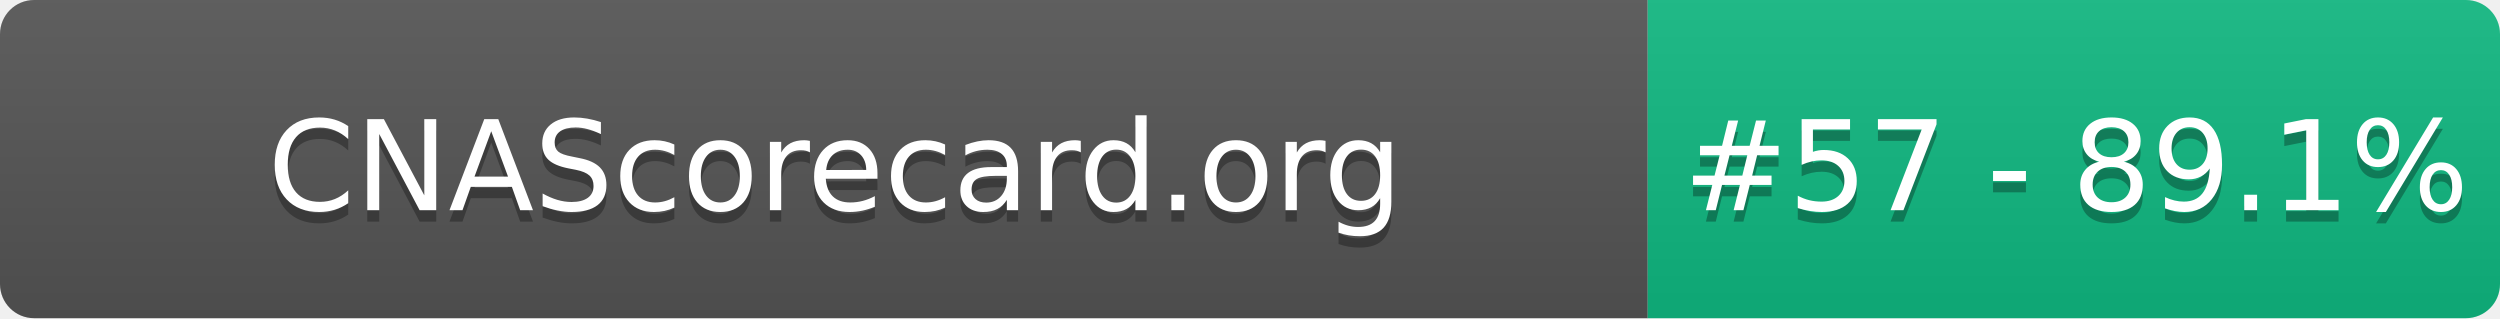
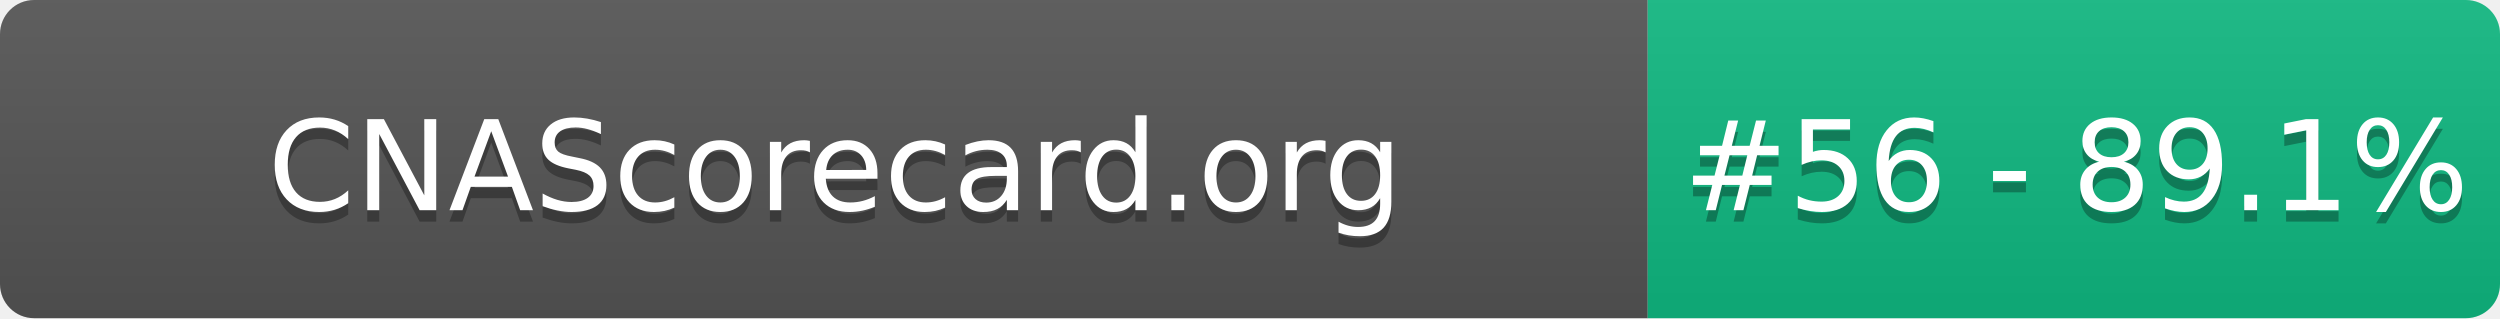
- <svg xmlns="http://www.w3.org/2000/svg" width="220" height="28" role="img" aria-label="CNAScorecard.org: #57 - 89.1%">
+ <svg xmlns="http://www.w3.org/2000/svg" width="220" height="28" role="img" aria-label="CNAScorecard.org: #56 - 89.1%">
  <linearGradient id="s" x2="0" y2="100%">
    <stop offset="0" stop-color="#bbb" stop-opacity=".1" />
    <stop offset="1" stop-opacity=".1" />
  </linearGradient>
  <clipPath id="r">
    <rect width="220" height="28" rx="3" fill="#fff" />
  </clipPath>
  <g clip-path="url(#r)">
    <rect width="145" height="28" fill="#555" />
    <rect x="145" width="75" height="28" fill="#10B981" />
    <rect width="220" height="28" fill="url(#s)" />
  </g>
  <g fill="#fff" text-anchor="middle" font-family="Verdana,Geneva,DejaVu Sans,sans-serif" text-rendering="geometricPrecision" font-size="110">
    <text aria-hidden="true" x="735" y="195" fill="#010101" fill-opacity=".3" transform="scale(.1)" textLength="1350">CNAScorecard.org</text>
    <text x="735" y="185" transform="scale(.1)" fill="#fff" textLength="1350">CNAScorecard.org</text>
-     <text aria-hidden="true" x="1827" y="195" fill="#010101" fill-opacity=".3" transform="scale(.1)" textLength="605">#57 - 89.1%</text>
-     <text x="1827" y="185" transform="scale(.1)" fill="#fff" textLength="605">#57 - 89.1%</text>
+     <text aria-hidden="true" x="1827" y="195" fill="#010101" fill-opacity=".3" transform="scale(.1)" textLength="605">#56 - 89.1%</text>
+     <text x="1827" y="185" transform="scale(.1)" fill="#fff" textLength="605">#56 - 89.1%</text>
  </g>
</svg>
